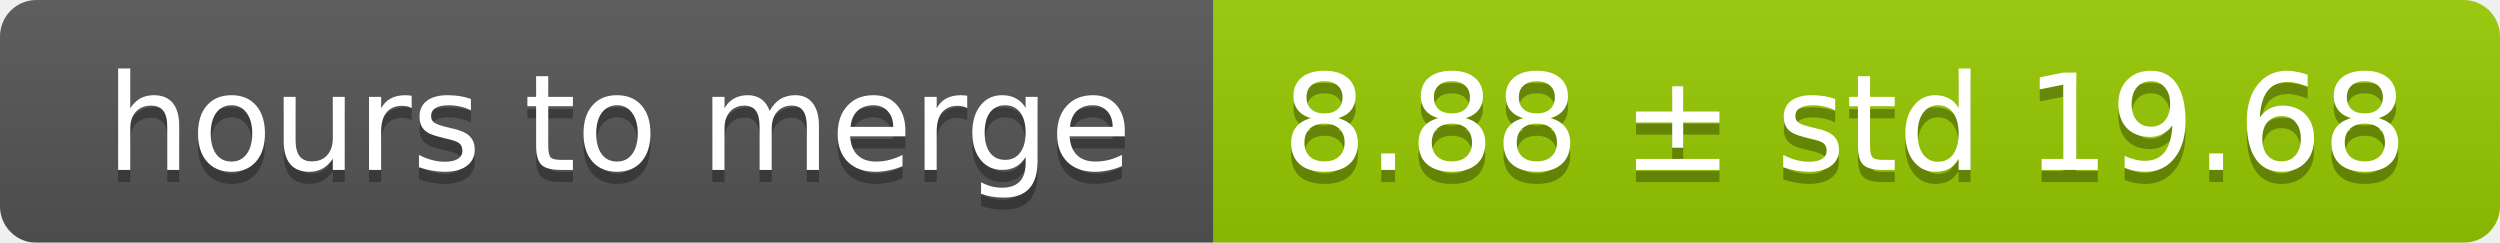
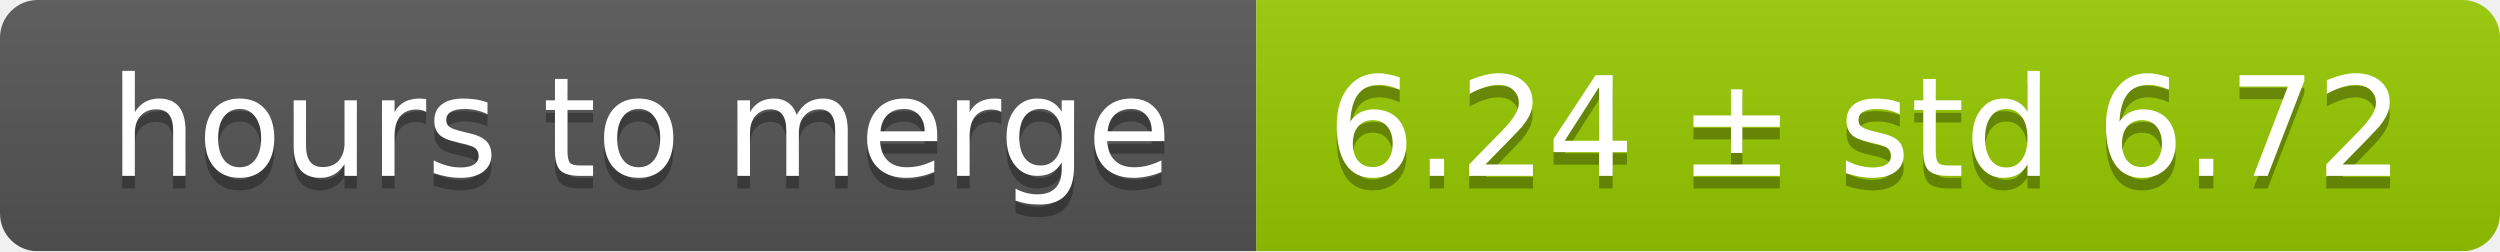
- <svg xmlns="http://www.w3.org/2000/svg" width="206" height="20">
+ <svg xmlns="http://www.w3.org/2000/svg" width="199" height="20">
  <linearGradient id="smooth" x2="0" y2="100%">
    <stop offset="0" stop-color="#bbb" stop-opacity=".1" />
    <stop offset="1" stop-opacity=".1" />
  </linearGradient>
  <mask id="round">
-     <rect width="206" height="20" rx="3" fill="#fff" />
+     <rect width="199" height="20" rx="3" fill="#fff" />
  </mask>
  <g mask="url(#round)">
    <rect width="100" height="20" fill="#555" />
-     <rect x="100" width="106" height="20" fill="#97ca00" />
-     <rect width="206" height="20" fill="url(#smooth)" />
+     <rect x="100" width="99" height="20" fill="#97ca00" />
+     <rect width="199" height="20" fill="url(#smooth)" />
  </g>
  <g fill="#fff" text-anchor="middle" font-family="DejaVu Sans,Verdana,Geneva,sans-serif" font-size="11">
    <text x="51" y="15" fill="#010101" fill-opacity=".3">hours to merge</text>
    <text x="51" y="14">hours to merge</text>
-     <text x="152" y="15" fill="#010101" fill-opacity=".3">8.88 ± std 19.68</text>
-     <text x="152" y="14">8.88 ± std 19.68</text>
+     <text x="148.5" y="15" fill="#010101" fill-opacity=".3">6.24 ± std 6.72</text>
+     <text x="148.5" y="14">6.24 ± std 6.72</text>
  </g>
</svg>
